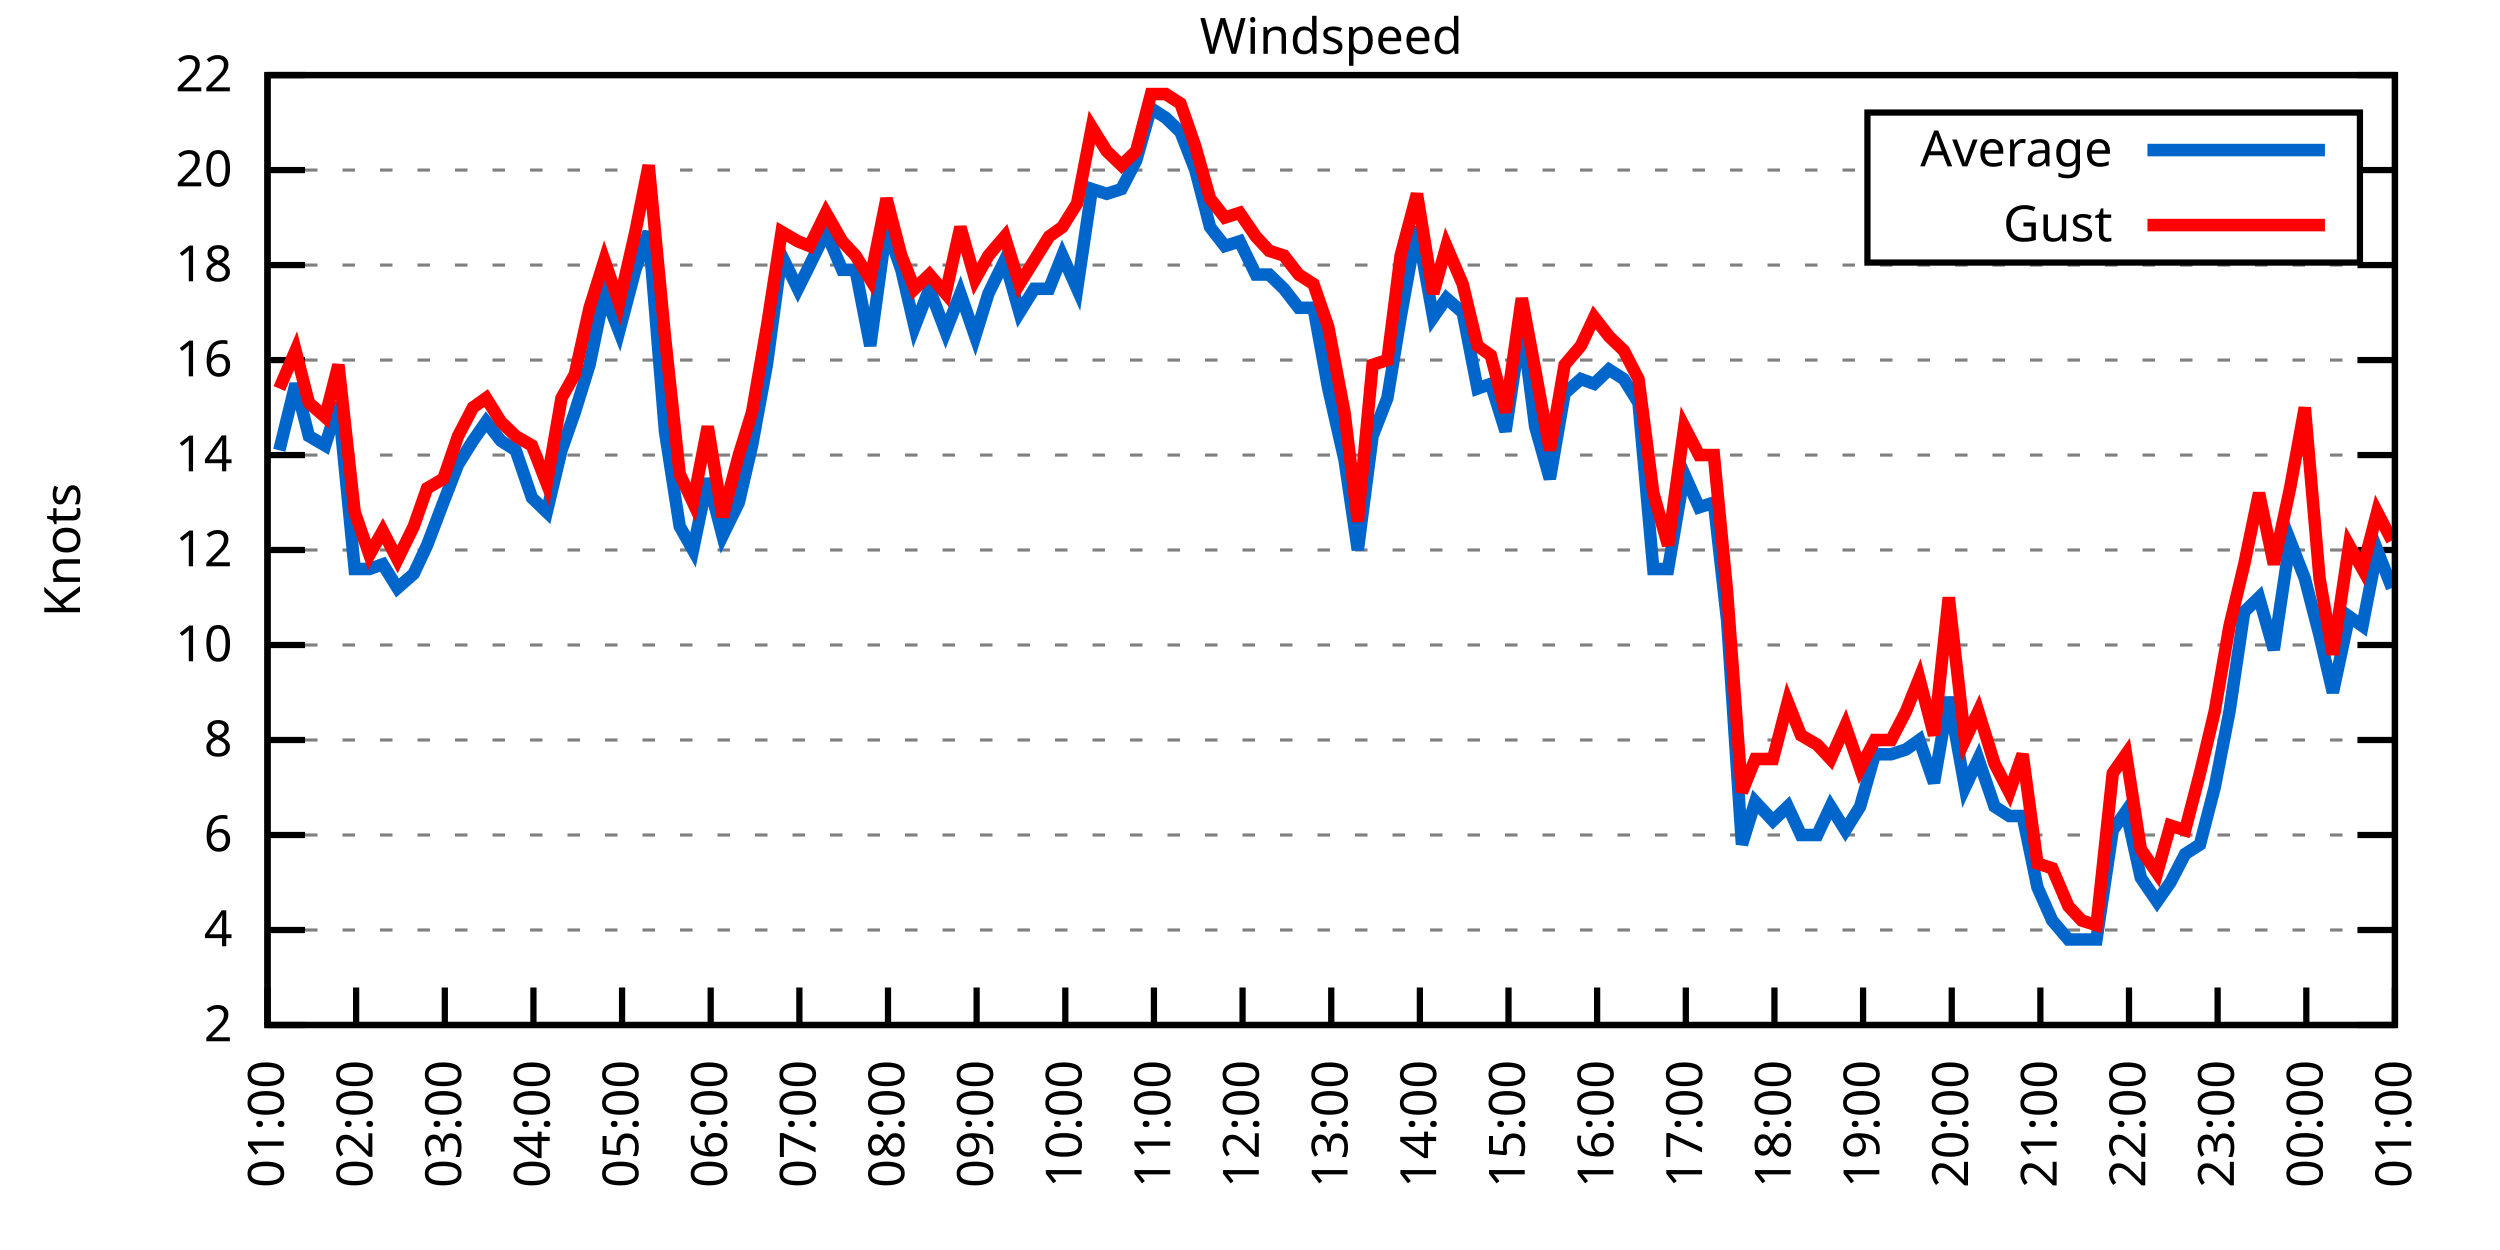
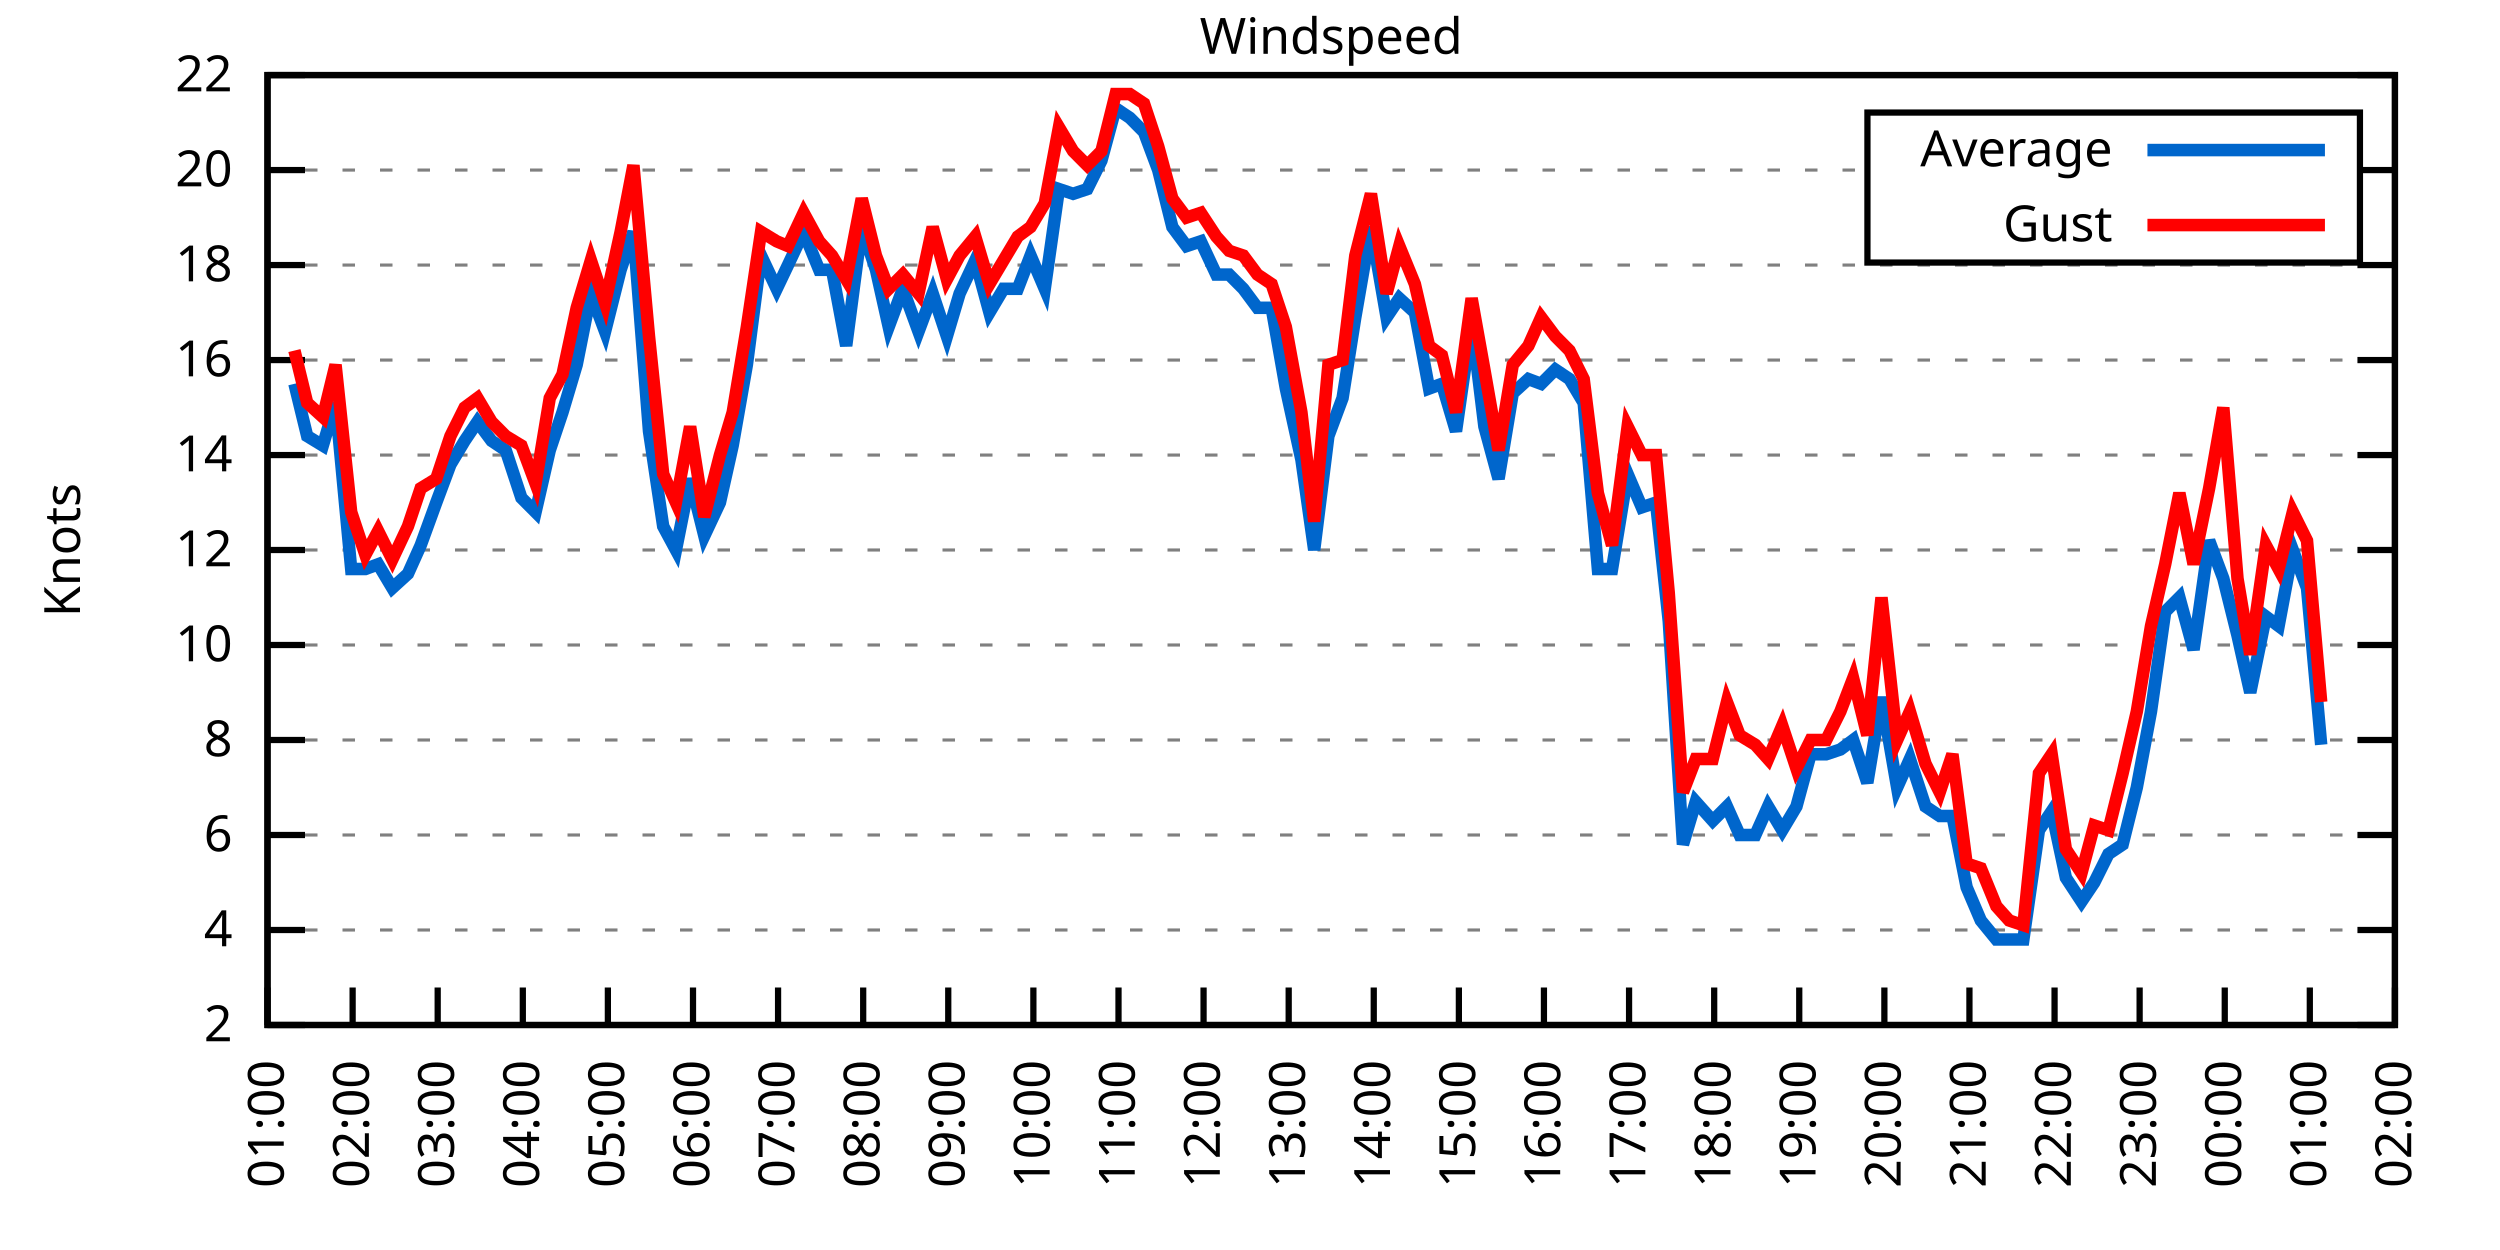
<svg xmlns="http://www.w3.org/2000/svg" xmlns:xlink="http://www.w3.org/1999/xlink" width="400" height="200" viewBox="0 0 400 200">
  <g id="gnuplot_canvas">
    <rect x="0" y="0" width="400" height="200" fill="none" />
    <defs>
      <circle id="gpDot" r="0.5" stroke-width="0.5" stroke="currentColor" />
      <path id="gpPt0" stroke-width="0.333" stroke="currentColor" d="M-1,0 h2 M0,-1 v2" />
      <path id="gpPt1" stroke-width="0.333" stroke="currentColor" d="M-1,-1 L1,1 M1,-1 L-1,1" />
      <path id="gpPt2" stroke-width="0.333" stroke="currentColor" d="M-1,0 L1,0 M0,-1 L0,1 M-1,-1 L1,1 M-1,1 L1,-1" />
      <rect id="gpPt3" stroke-width="0.333" stroke="currentColor" x="-1" y="-1" width="2" height="2" />
      <rect id="gpPt4" stroke-width="0.333" stroke="currentColor" fill="currentColor" x="-1" y="-1" width="2" height="2" />
      <circle id="gpPt5" stroke-width="0.333" stroke="currentColor" cx="0" cy="0" r="1" />
      <use xlink:href="#gpPt5" id="gpPt6" fill="currentColor" stroke="none" />
      <path id="gpPt7" stroke-width="0.333" stroke="currentColor" d="M0,-1.33 L-1.33,0.67 L1.33,0.67 z" />
      <use xlink:href="#gpPt7" id="gpPt8" fill="currentColor" stroke="none" />
      <use xlink:href="#gpPt7" id="gpPt9" stroke="currentColor" transform="rotate(180)" />
      <use xlink:href="#gpPt9" id="gpPt10" fill="currentColor" stroke="none" />
      <use xlink:href="#gpPt3" id="gpPt11" stroke="currentColor" transform="rotate(45)" />
      <use xlink:href="#gpPt11" id="gpPt12" fill="currentColor" stroke="none" />
      <path id="gpPt13" stroke-width="0.333" stroke="currentColor" d="M0,1.330 L1.265,0.411 L0.782,-1.067 L-0.782,-1.076 L-1.265,0.411 z" />
      <use xlink:href="#gpPt13" id="gpPt14" fill="currentColor" stroke="none" />
      <filter id="textbox" filterUnits="objectBoundingBox" x="0" y="0" height="1" width="1">
        <feFlood flood-color="white" flood-opacity="1" result="bgnd" />
        <feComposite in="SourceGraphic" in2="bgnd" operator="atop" />
      </filter>
      <filter id="greybox" filterUnits="objectBoundingBox" x="0" y="0" height="1" width="1">
        <feFlood flood-color="lightgrey" flood-opacity="1" result="grey" />
        <feComposite in="SourceGraphic" in2="grey" operator="atop" />
      </filter>
    </defs>
    <g fill="none" color="white" stroke="currentColor" stroke-width="1.00" stroke-linecap="butt" stroke-linejoin="miter">
</g>
    <g fill="none" color="black" stroke="currentColor" stroke-width="1.00" stroke-linecap="butt" stroke-linejoin="miter">
      <g stroke="none" shape-rendering="crispEdges">
        <polygon fill="rgb(255, 255, 255)" points="42.80,164.00 383.18,164.00 383.18,12.02 42.80,12.02 " />
      </g>
    </g>
    <g fill="none" color="black" stroke="currentColor" stroke-width="1.00" stroke-linecap="butt" stroke-linejoin="miter">
</g>
    <g fill="none" color="black" stroke="black" stroke-width="0.50" stroke-linecap="butt" stroke-linejoin="miter">
</g>
    <g fill="none" color="gray" stroke="currentColor" stroke-width="0.50" stroke-linecap="butt" stroke-linejoin="miter">
      <path stroke="gray" stroke-dasharray="2,4" class="gridline" d="M42.80,164.00 L383.19,164.00  " />
    </g>
    <g fill="none" color="gray" stroke="gray" stroke-width="1.00" stroke-linecap="butt" stroke-linejoin="miter">
</g>
    <g fill="none" color="black" stroke="currentColor" stroke-width="1.00" stroke-linecap="butt" stroke-linejoin="miter">
      <path stroke="black" d="M42.80,164.00 L48.80,164.00 M383.19,164.00 L377.19,164.00  " />
      <g transform="translate(37.20,166.60)" stroke="none" fill="black" font-family="Sans" font-size="8.00" text-anchor="end">
        <text>
          <tspan font-family="Sans"> 2</tspan>
        </text>
      </g>
    </g>
    <g fill="none" color="black" stroke="currentColor" stroke-width="1.00" stroke-linecap="butt" stroke-linejoin="miter">
</g>
    <g fill="none" color="black" stroke="black" stroke-width="0.50" stroke-linecap="butt" stroke-linejoin="miter">
</g>
    <g fill="none" color="gray" stroke="currentColor" stroke-width="0.50" stroke-linecap="butt" stroke-linejoin="miter">
      <path stroke="gray" stroke-dasharray="2,4" class="gridline" d="M42.80,148.80 L383.19,148.80  " />
    </g>
    <g fill="none" color="gray" stroke="gray" stroke-width="1.00" stroke-linecap="butt" stroke-linejoin="miter">
</g>
    <g fill="none" color="black" stroke="currentColor" stroke-width="1.00" stroke-linecap="butt" stroke-linejoin="miter">
      <path stroke="black" d="M42.80,148.80 L48.80,148.80 M383.19,148.80 L377.19,148.80  " />
      <g transform="translate(37.20,151.40)" stroke="none" fill="black" font-family="Sans" font-size="8.00" text-anchor="end">
        <text>
          <tspan font-family="Sans"> 4</tspan>
        </text>
      </g>
    </g>
    <g fill="none" color="black" stroke="currentColor" stroke-width="1.00" stroke-linecap="butt" stroke-linejoin="miter">
</g>
    <g fill="none" color="black" stroke="black" stroke-width="0.50" stroke-linecap="butt" stroke-linejoin="miter">
</g>
    <g fill="none" color="gray" stroke="currentColor" stroke-width="0.50" stroke-linecap="butt" stroke-linejoin="miter">
      <path stroke="gray" stroke-dasharray="2,4" class="gridline" d="M42.80,133.60 L383.19,133.60  " />
    </g>
    <g fill="none" color="gray" stroke="gray" stroke-width="1.00" stroke-linecap="butt" stroke-linejoin="miter">
</g>
    <g fill="none" color="black" stroke="currentColor" stroke-width="1.00" stroke-linecap="butt" stroke-linejoin="miter">
      <path stroke="black" d="M42.80,133.60 L48.80,133.60 M383.19,133.60 L377.19,133.60  " />
      <g transform="translate(37.20,136.20)" stroke="none" fill="black" font-family="Sans" font-size="8.00" text-anchor="end">
        <text>
          <tspan font-family="Sans"> 6</tspan>
        </text>
      </g>
    </g>
    <g fill="none" color="black" stroke="currentColor" stroke-width="1.00" stroke-linecap="butt" stroke-linejoin="miter">
</g>
    <g fill="none" color="black" stroke="black" stroke-width="0.50" stroke-linecap="butt" stroke-linejoin="miter">
</g>
    <g fill="none" color="gray" stroke="currentColor" stroke-width="0.50" stroke-linecap="butt" stroke-linejoin="miter">
      <path stroke="gray" stroke-dasharray="2,4" class="gridline" d="M42.80,118.40 L383.19,118.40  " />
    </g>
    <g fill="none" color="gray" stroke="gray" stroke-width="1.00" stroke-linecap="butt" stroke-linejoin="miter">
</g>
    <g fill="none" color="black" stroke="currentColor" stroke-width="1.00" stroke-linecap="butt" stroke-linejoin="miter">
      <path stroke="black" d="M42.80,118.40 L48.80,118.40 M383.19,118.40 L377.19,118.40  " />
      <g transform="translate(37.20,121.00)" stroke="none" fill="black" font-family="Sans" font-size="8.00" text-anchor="end">
        <text>
          <tspan font-family="Sans"> 8</tspan>
        </text>
      </g>
    </g>
    <g fill="none" color="black" stroke="currentColor" stroke-width="1.00" stroke-linecap="butt" stroke-linejoin="miter">
</g>
    <g fill="none" color="black" stroke="black" stroke-width="0.50" stroke-linecap="butt" stroke-linejoin="miter">
</g>
    <g fill="none" color="gray" stroke="currentColor" stroke-width="0.50" stroke-linecap="butt" stroke-linejoin="miter">
      <path stroke="gray" stroke-dasharray="2,4" class="gridline" d="M42.80,103.20 L383.19,103.20  " />
    </g>
    <g fill="none" color="gray" stroke="gray" stroke-width="1.00" stroke-linecap="butt" stroke-linejoin="miter">
</g>
    <g fill="none" color="black" stroke="currentColor" stroke-width="1.00" stroke-linecap="butt" stroke-linejoin="miter">
      <path stroke="black" d="M42.80,103.20 L48.80,103.20 M383.19,103.20 L377.19,103.20  " />
      <g transform="translate(37.20,105.80)" stroke="none" fill="black" font-family="Sans" font-size="8.00" text-anchor="end">
        <text>
          <tspan font-family="Sans"> 10</tspan>
        </text>
      </g>
    </g>
    <g fill="none" color="black" stroke="currentColor" stroke-width="1.00" stroke-linecap="butt" stroke-linejoin="miter">
</g>
    <g fill="none" color="black" stroke="black" stroke-width="0.50" stroke-linecap="butt" stroke-linejoin="miter">
</g>
    <g fill="none" color="gray" stroke="currentColor" stroke-width="0.50" stroke-linecap="butt" stroke-linejoin="miter">
      <path stroke="gray" stroke-dasharray="2,4" class="gridline" d="M42.80,88.00 L383.19,88.00  " />
    </g>
    <g fill="none" color="gray" stroke="gray" stroke-width="1.00" stroke-linecap="butt" stroke-linejoin="miter">
</g>
    <g fill="none" color="black" stroke="currentColor" stroke-width="1.00" stroke-linecap="butt" stroke-linejoin="miter">
      <path stroke="black" d="M42.80,88.00 L48.80,88.00 M383.19,88.00 L377.19,88.00  " />
      <g transform="translate(37.20,90.60)" stroke="none" fill="black" font-family="Sans" font-size="8.00" text-anchor="end">
        <text>
          <tspan font-family="Sans"> 12</tspan>
        </text>
      </g>
    </g>
    <g fill="none" color="black" stroke="currentColor" stroke-width="1.00" stroke-linecap="butt" stroke-linejoin="miter">
</g>
    <g fill="none" color="black" stroke="black" stroke-width="0.50" stroke-linecap="butt" stroke-linejoin="miter">
</g>
    <g fill="none" color="gray" stroke="currentColor" stroke-width="0.50" stroke-linecap="butt" stroke-linejoin="miter">
      <path stroke="gray" stroke-dasharray="2,4" class="gridline" d="M42.80,72.81 L383.19,72.81  " />
    </g>
    <g fill="none" color="gray" stroke="gray" stroke-width="1.00" stroke-linecap="butt" stroke-linejoin="miter">
</g>
    <g fill="none" color="black" stroke="currentColor" stroke-width="1.00" stroke-linecap="butt" stroke-linejoin="miter">
      <path stroke="black" d="M42.80,72.81 L48.80,72.81 M383.19,72.81 L377.19,72.81  " />
      <g transform="translate(37.20,75.41)" stroke="none" fill="black" font-family="Sans" font-size="8.00" text-anchor="end">
        <text>
          <tspan font-family="Sans"> 14</tspan>
        </text>
      </g>
    </g>
    <g fill="none" color="black" stroke="currentColor" stroke-width="1.00" stroke-linecap="butt" stroke-linejoin="miter">
</g>
    <g fill="none" color="black" stroke="black" stroke-width="0.50" stroke-linecap="butt" stroke-linejoin="miter">
</g>
    <g fill="none" color="gray" stroke="currentColor" stroke-width="0.50" stroke-linecap="butt" stroke-linejoin="miter">
      <path stroke="gray" stroke-dasharray="2,4" class="gridline" d="M42.80,57.61 L383.19,57.61  " />
    </g>
    <g fill="none" color="gray" stroke="gray" stroke-width="1.00" stroke-linecap="butt" stroke-linejoin="miter">
</g>
    <g fill="none" color="black" stroke="currentColor" stroke-width="1.00" stroke-linecap="butt" stroke-linejoin="miter">
      <path stroke="black" d="M42.80,57.61 L48.80,57.61 M383.19,57.61 L377.19,57.61  " />
      <g transform="translate(37.20,60.21)" stroke="none" fill="black" font-family="Sans" font-size="8.00" text-anchor="end">
        <text>
          <tspan font-family="Sans"> 16</tspan>
        </text>
      </g>
    </g>
    <g fill="none" color="black" stroke="currentColor" stroke-width="1.00" stroke-linecap="butt" stroke-linejoin="miter">
</g>
    <g fill="none" color="black" stroke="black" stroke-width="0.50" stroke-linecap="butt" stroke-linejoin="miter">
</g>
    <g fill="none" color="gray" stroke="currentColor" stroke-width="0.50" stroke-linecap="butt" stroke-linejoin="miter">
      <path stroke="gray" stroke-dasharray="2,4" class="gridline" d="M42.80,42.41 L383.19,42.41  " />
    </g>
    <g fill="none" color="gray" stroke="gray" stroke-width="1.00" stroke-linecap="butt" stroke-linejoin="miter">
</g>
    <g fill="none" color="black" stroke="currentColor" stroke-width="1.00" stroke-linecap="butt" stroke-linejoin="miter">
      <path stroke="black" d="M42.80,42.41 L48.80,42.41 M383.19,42.41 L377.19,42.41  " />
      <g transform="translate(37.20,45.01)" stroke="none" fill="black" font-family="Sans" font-size="8.00" text-anchor="end">
        <text>
          <tspan font-family="Sans"> 18</tspan>
        </text>
      </g>
    </g>
    <g fill="none" color="black" stroke="currentColor" stroke-width="1.00" stroke-linecap="butt" stroke-linejoin="miter">
</g>
    <g fill="none" color="black" stroke="black" stroke-width="0.50" stroke-linecap="butt" stroke-linejoin="miter">
</g>
    <g fill="none" color="gray" stroke="currentColor" stroke-width="0.50" stroke-linecap="butt" stroke-linejoin="miter">
      <path stroke="gray" stroke-dasharray="2,4" class="gridline" d="M42.80,27.21 L298.79,27.21 M377.59,27.21 L383.19,27.21  " />
    </g>
    <g fill="none" color="gray" stroke="gray" stroke-width="1.00" stroke-linecap="butt" stroke-linejoin="miter">
</g>
    <g fill="none" color="black" stroke="currentColor" stroke-width="1.00" stroke-linecap="butt" stroke-linejoin="miter">
      <path stroke="black" d="M42.80,27.21 L48.80,27.21 M383.19,27.21 L377.19,27.21  " />
      <g transform="translate(37.20,29.81)" stroke="none" fill="black" font-family="Sans" font-size="8.00" text-anchor="end">
        <text>
          <tspan font-family="Sans"> 20</tspan>
        </text>
      </g>
    </g>
    <g fill="none" color="black" stroke="currentColor" stroke-width="1.00" stroke-linecap="butt" stroke-linejoin="miter">
</g>
    <g fill="none" color="black" stroke="black" stroke-width="0.50" stroke-linecap="butt" stroke-linejoin="miter">
</g>
    <g fill="none" color="gray" stroke="currentColor" stroke-width="0.50" stroke-linecap="butt" stroke-linejoin="miter">
      <path stroke="gray" stroke-dasharray="2,4" class="gridline" d="M42.80,12.01 L383.19,12.01  " />
    </g>
    <g fill="none" color="gray" stroke="gray" stroke-width="1.00" stroke-linecap="butt" stroke-linejoin="miter">
</g>
    <g fill="none" color="black" stroke="currentColor" stroke-width="1.00" stroke-linecap="butt" stroke-linejoin="miter">
      <path stroke="black" d="M42.80,12.01 L48.80,12.01 M383.19,12.01 L377.19,12.01  " />
      <g transform="translate(37.20,14.61)" stroke="none" fill="black" font-family="Sans" font-size="8.00" text-anchor="end">
        <text>
          <tspan font-family="Sans"> 22</tspan>
        </text>
      </g>
    </g>
    <g fill="none" color="black" stroke="currentColor" stroke-width="1.00" stroke-linecap="butt" stroke-linejoin="miter">
      <path stroke="black" d="M42.80,164.00 L42.80,158.00  " />
      <g transform="translate(45.40,169.60) rotate(270.00)" stroke="none" fill="black" font-family="Sans" font-size="8.00" text-anchor="end">
        <text>
          <tspan font-family="Sans">01:00</tspan>
        </text>
      </g>
    </g>
    <g fill="none" color="black" stroke="currentColor" stroke-width="1.00" stroke-linecap="butt" stroke-linejoin="miter">
-       <path stroke="black" d="M56.98,164.00 L56.98,158.00  " />
-       <g transform="translate(59.58,169.60) rotate(270.00)" stroke="none" fill="black" font-family="Sans" font-size="8.00" text-anchor="end">
+       <path stroke="black" d="M56.42,164.00 L56.42,158.00  " />
+       <g transform="translate(59.02,169.60) rotate(270.00)" stroke="none" fill="black" font-family="Sans" font-size="8.00" text-anchor="end">
        <text>
          <tspan font-family="Sans">02:00</tspan>
        </text>
      </g>
    </g>
    <g fill="none" color="black" stroke="currentColor" stroke-width="1.00" stroke-linecap="butt" stroke-linejoin="miter">
-       <path stroke="black" d="M71.17,164.00 L71.17,158.00  " />
-       <g transform="translate(73.77,169.60) rotate(270.00)" stroke="none" fill="black" font-family="Sans" font-size="8.00" text-anchor="end">
+       <path stroke="black" d="M70.03,164.00 L70.03,158.00  " />
+       <g transform="translate(72.63,169.60) rotate(270.00)" stroke="none" fill="black" font-family="Sans" font-size="8.00" text-anchor="end">
        <text>
          <tspan font-family="Sans">03:00</tspan>
        </text>
      </g>
    </g>
    <g fill="none" color="black" stroke="currentColor" stroke-width="1.00" stroke-linecap="butt" stroke-linejoin="miter">
-       <path stroke="black" d="M85.35,164.00 L85.35,158.00  " />
-       <g transform="translate(87.95,169.60) rotate(270.00)" stroke="none" fill="black" font-family="Sans" font-size="8.00" text-anchor="end">
+       <path stroke="black" d="M83.65,164.00 L83.65,158.00  " />
+       <g transform="translate(86.25,169.60) rotate(270.00)" stroke="none" fill="black" font-family="Sans" font-size="8.00" text-anchor="end">
        <text>
          <tspan font-family="Sans">04:00</tspan>
        </text>
      </g>
    </g>
    <g fill="none" color="black" stroke="currentColor" stroke-width="1.00" stroke-linecap="butt" stroke-linejoin="miter">
-       <path stroke="black" d="M99.53,164.00 L99.53,158.00  " />
-       <g transform="translate(102.13,169.60) rotate(270.00)" stroke="none" fill="black" font-family="Sans" font-size="8.00" text-anchor="end">
+       <path stroke="black" d="M97.26,164.00 L97.26,158.00  " />
+       <g transform="translate(99.86,169.60) rotate(270.00)" stroke="none" fill="black" font-family="Sans" font-size="8.00" text-anchor="end">
        <text>
          <tspan font-family="Sans">05:00</tspan>
        </text>
      </g>
    </g>
    <g fill="none" color="black" stroke="currentColor" stroke-width="1.00" stroke-linecap="butt" stroke-linejoin="miter">
-       <path stroke="black" d="M113.71,164.00 L113.71,158.00  " />
-       <g transform="translate(116.31,169.60) rotate(270.00)" stroke="none" fill="black" font-family="Sans" font-size="8.00" text-anchor="end">
+       <path stroke="black" d="M110.88,164.00 L110.88,158.00  " />
+       <g transform="translate(113.48,169.60) rotate(270.00)" stroke="none" fill="black" font-family="Sans" font-size="8.00" text-anchor="end">
        <text>
          <tspan font-family="Sans">06:00</tspan>
        </text>
      </g>
    </g>
    <g fill="none" color="black" stroke="currentColor" stroke-width="1.00" stroke-linecap="butt" stroke-linejoin="miter">
-       <path stroke="black" d="M127.90,164.00 L127.90,158.00  " />
-       <g transform="translate(130.50,169.60) rotate(270.00)" stroke="none" fill="black" font-family="Sans" font-size="8.00" text-anchor="end">
+       <path stroke="black" d="M124.49,164.00 L124.49,158.00  " />
+       <g transform="translate(127.09,169.60) rotate(270.00)" stroke="none" fill="black" font-family="Sans" font-size="8.00" text-anchor="end">
        <text>
          <tspan font-family="Sans">07:00</tspan>
        </text>
      </g>
    </g>
    <g fill="none" color="black" stroke="currentColor" stroke-width="1.00" stroke-linecap="butt" stroke-linejoin="miter">
-       <path stroke="black" d="M142.08,164.00 L142.08,158.00  " />
-       <g transform="translate(144.68,169.60) rotate(270.00)" stroke="none" fill="black" font-family="Sans" font-size="8.00" text-anchor="end">
+       <path stroke="black" d="M138.11,164.00 L138.11,158.00  " />
+       <g transform="translate(140.71,169.60) rotate(270.00)" stroke="none" fill="black" font-family="Sans" font-size="8.00" text-anchor="end">
        <text>
          <tspan font-family="Sans">08:00</tspan>
        </text>
      </g>
    </g>
    <g fill="none" color="black" stroke="currentColor" stroke-width="1.00" stroke-linecap="butt" stroke-linejoin="miter">
-       <path stroke="black" d="M156.26,164.00 L156.26,158.00  " />
-       <g transform="translate(158.86,169.60) rotate(270.00)" stroke="none" fill="black" font-family="Sans" font-size="8.00" text-anchor="end">
+       <path stroke="black" d="M151.72,164.00 L151.72,158.00  " />
+       <g transform="translate(154.32,169.60) rotate(270.00)" stroke="none" fill="black" font-family="Sans" font-size="8.00" text-anchor="end">
        <text>
          <tspan font-family="Sans">09:00</tspan>
        </text>
      </g>
    </g>
    <g fill="none" color="black" stroke="currentColor" stroke-width="1.00" stroke-linecap="butt" stroke-linejoin="miter">
-       <path stroke="black" d="M170.45,164.00 L170.45,158.00  " />
-       <g transform="translate(173.05,169.60) rotate(270.00)" stroke="none" fill="black" font-family="Sans" font-size="8.00" text-anchor="end">
+       <path stroke="black" d="M165.34,164.00 L165.34,158.00  " />
+       <g transform="translate(167.94,169.60) rotate(270.00)" stroke="none" fill="black" font-family="Sans" font-size="8.00" text-anchor="end">
        <text>
          <tspan font-family="Sans">10:00</tspan>
        </text>
      </g>
    </g>
    <g fill="none" color="black" stroke="currentColor" stroke-width="1.00" stroke-linecap="butt" stroke-linejoin="miter">
-       <path stroke="black" d="M184.63,164.00 L184.63,158.00  " />
-       <g transform="translate(187.23,169.60) rotate(270.00)" stroke="none" fill="black" font-family="Sans" font-size="8.00" text-anchor="end">
+       <path stroke="black" d="M178.96,164.00 L178.96,158.00  " />
+       <g transform="translate(181.56,169.60) rotate(270.00)" stroke="none" fill="black" font-family="Sans" font-size="8.00" text-anchor="end">
        <text>
          <tspan font-family="Sans">11:00</tspan>
        </text>
      </g>
    </g>
    <g fill="none" color="black" stroke="currentColor" stroke-width="1.00" stroke-linecap="butt" stroke-linejoin="miter">
-       <path stroke="black" d="M198.81,164.00 L198.81,158.00  " />
-       <g transform="translate(201.41,169.60) rotate(270.00)" stroke="none" fill="black" font-family="Sans" font-size="8.00" text-anchor="end">
+       <path stroke="black" d="M192.57,164.00 L192.57,158.00  " />
+       <g transform="translate(195.17,169.60) rotate(270.00)" stroke="none" fill="black" font-family="Sans" font-size="8.00" text-anchor="end">
        <text>
          <tspan font-family="Sans">12:00</tspan>
        </text>
      </g>
    </g>
    <g fill="none" color="black" stroke="currentColor" stroke-width="1.00" stroke-linecap="butt" stroke-linejoin="miter">
-       <path stroke="black" d="M213.00,164.00 L213.00,158.00  " />
-       <g transform="translate(215.60,169.60) rotate(270.00)" stroke="none" fill="black" font-family="Sans" font-size="8.00" text-anchor="end">
+       <path stroke="black" d="M206.19,164.00 L206.19,158.00  " />
+       <g transform="translate(208.79,169.60) rotate(270.00)" stroke="none" fill="black" font-family="Sans" font-size="8.00" text-anchor="end">
        <text>
          <tspan font-family="Sans">13:00</tspan>
        </text>
      </g>
    </g>
    <g fill="none" color="black" stroke="currentColor" stroke-width="1.00" stroke-linecap="butt" stroke-linejoin="miter">
-       <path stroke="black" d="M227.18,164.00 L227.18,158.00  " />
-       <g transform="translate(229.78,169.60) rotate(270.00)" stroke="none" fill="black" font-family="Sans" font-size="8.00" text-anchor="end">
+       <path stroke="black" d="M219.80,164.00 L219.80,158.00  " />
+       <g transform="translate(222.40,169.60) rotate(270.00)" stroke="none" fill="black" font-family="Sans" font-size="8.00" text-anchor="end">
        <text>
          <tspan font-family="Sans">14:00</tspan>
        </text>
      </g>
    </g>
    <g fill="none" color="black" stroke="currentColor" stroke-width="1.00" stroke-linecap="butt" stroke-linejoin="miter">
-       <path stroke="black" d="M241.36,164.00 L241.36,158.00  " />
-       <g transform="translate(243.96,169.60) rotate(270.00)" stroke="none" fill="black" font-family="Sans" font-size="8.00" text-anchor="end">
+       <path stroke="black" d="M233.42,164.00 L233.42,158.00  " />
+       <g transform="translate(236.02,169.60) rotate(270.00)" stroke="none" fill="black" font-family="Sans" font-size="8.00" text-anchor="end">
        <text>
          <tspan font-family="Sans">15:00</tspan>
        </text>
      </g>
    </g>
    <g fill="none" color="black" stroke="currentColor" stroke-width="1.00" stroke-linecap="butt" stroke-linejoin="miter">
-       <path stroke="black" d="M255.54,164.00 L255.54,158.00  " />
-       <g transform="translate(258.14,169.60) rotate(270.00)" stroke="none" fill="black" font-family="Sans" font-size="8.00" text-anchor="end">
+       <path stroke="black" d="M247.03,164.00 L247.03,158.00  " />
+       <g transform="translate(249.63,169.60) rotate(270.00)" stroke="none" fill="black" font-family="Sans" font-size="8.00" text-anchor="end">
        <text>
          <tspan font-family="Sans">16:00</tspan>
        </text>
      </g>
    </g>
    <g fill="none" color="black" stroke="currentColor" stroke-width="1.00" stroke-linecap="butt" stroke-linejoin="miter">
-       <path stroke="black" d="M269.73,164.00 L269.73,158.00  " />
-       <g transform="translate(272.33,169.60) rotate(270.00)" stroke="none" fill="black" font-family="Sans" font-size="8.00" text-anchor="end">
+       <path stroke="black" d="M260.65,164.00 L260.65,158.00  " />
+       <g transform="translate(263.25,169.60) rotate(270.00)" stroke="none" fill="black" font-family="Sans" font-size="8.00" text-anchor="end">
        <text>
          <tspan font-family="Sans">17:00</tspan>
        </text>
      </g>
    </g>
    <g fill="none" color="black" stroke="currentColor" stroke-width="1.00" stroke-linecap="butt" stroke-linejoin="miter">
-       <path stroke="black" d="M283.91,164.00 L283.91,158.00  " />
-       <g transform="translate(286.51,169.60) rotate(270.00)" stroke="none" fill="black" font-family="Sans" font-size="8.00" text-anchor="end">
+       <path stroke="black" d="M274.27,164.00 L274.27,158.00  " />
+       <g transform="translate(276.87,169.60) rotate(270.00)" stroke="none" fill="black" font-family="Sans" font-size="8.00" text-anchor="end">
        <text>
          <tspan font-family="Sans">18:00</tspan>
        </text>
      </g>
    </g>
    <g fill="none" color="black" stroke="currentColor" stroke-width="1.00" stroke-linecap="butt" stroke-linejoin="miter">
-       <path stroke="black" d="M298.09,164.00 L298.09,158.00  " />
-       <g transform="translate(300.69,169.60) rotate(270.00)" stroke="none" fill="black" font-family="Sans" font-size="8.00" text-anchor="end">
+       <path stroke="black" d="M287.88,164.00 L287.88,158.00  " />
+       <g transform="translate(290.48,169.60) rotate(270.00)" stroke="none" fill="black" font-family="Sans" font-size="8.00" text-anchor="end">
        <text>
          <tspan font-family="Sans">19:00</tspan>
        </text>
      </g>
    </g>
    <g fill="none" color="black" stroke="currentColor" stroke-width="1.00" stroke-linecap="butt" stroke-linejoin="miter">
-       <path stroke="black" d="M312.28,164.00 L312.28,158.00  " />
-       <g transform="translate(314.88,169.60) rotate(270.00)" stroke="none" fill="black" font-family="Sans" font-size="8.00" text-anchor="end">
+       <path stroke="black" d="M301.50,164.00 L301.50,158.00  " />
+       <g transform="translate(304.10,169.60) rotate(270.00)" stroke="none" fill="black" font-family="Sans" font-size="8.00" text-anchor="end">
        <text>
          <tspan font-family="Sans">20:00</tspan>
        </text>
      </g>
    </g>
    <g fill="none" color="black" stroke="currentColor" stroke-width="1.00" stroke-linecap="butt" stroke-linejoin="miter">
-       <path stroke="black" d="M326.46,164.00 L326.46,158.00  " />
-       <g transform="translate(329.06,169.60) rotate(270.00)" stroke="none" fill="black" font-family="Sans" font-size="8.00" text-anchor="end">
+       <path stroke="black" d="M315.11,164.00 L315.11,158.00  " />
+       <g transform="translate(317.71,169.60) rotate(270.00)" stroke="none" fill="black" font-family="Sans" font-size="8.00" text-anchor="end">
        <text>
          <tspan font-family="Sans">21:00</tspan>
        </text>
      </g>
    </g>
    <g fill="none" color="black" stroke="currentColor" stroke-width="1.00" stroke-linecap="butt" stroke-linejoin="miter">
-       <path stroke="black" d="M340.64,164.00 L340.64,158.00  " />
-       <g transform="translate(343.24,169.60) rotate(270.00)" stroke="none" fill="black" font-family="Sans" font-size="8.00" text-anchor="end">
+       <path stroke="black" d="M328.73,164.00 L328.73,158.00  " />
+       <g transform="translate(331.33,169.60) rotate(270.00)" stroke="none" fill="black" font-family="Sans" font-size="8.00" text-anchor="end">
        <text>
          <tspan font-family="Sans">22:00</tspan>
        </text>
      </g>
    </g>
    <g fill="none" color="black" stroke="currentColor" stroke-width="1.00" stroke-linecap="butt" stroke-linejoin="miter">
-       <path stroke="black" d="M354.82,164.00 L354.82,158.00  " />
-       <g transform="translate(357.42,169.60) rotate(270.00)" stroke="none" fill="black" font-family="Sans" font-size="8.00" text-anchor="end">
+       <path stroke="black" d="M342.34,164.00 L342.34,158.00  " />
+       <g transform="translate(344.94,169.60) rotate(270.00)" stroke="none" fill="black" font-family="Sans" font-size="8.00" text-anchor="end">
        <text>
          <tspan font-family="Sans">23:00</tspan>
        </text>
      </g>
    </g>
    <g fill="none" color="black" stroke="currentColor" stroke-width="1.00" stroke-linecap="butt" stroke-linejoin="miter">
-       <path stroke="black" d="M369.01,164.00 L369.01,158.00  " />
-       <g transform="translate(371.61,169.60) rotate(270.00)" stroke="none" fill="black" font-family="Sans" font-size="8.00" text-anchor="end">
+       <path stroke="black" d="M355.96,164.00 L355.96,158.00  " />
+       <g transform="translate(358.56,169.60) rotate(270.00)" stroke="none" fill="black" font-family="Sans" font-size="8.00" text-anchor="end">
        <text>
          <tspan font-family="Sans">00:00</tspan>
+         </text>
+       </g>
+     </g>
+     <g fill="none" color="black" stroke="currentColor" stroke-width="1.00" stroke-linecap="butt" stroke-linejoin="miter">
+       <path stroke="black" d="M369.57,164.00 L369.57,158.00  " />
+       <g transform="translate(372.17,169.60) rotate(270.00)" stroke="none" fill="black" font-family="Sans" font-size="8.00" text-anchor="end">
+         <text>
+           <tspan font-family="Sans">01:00</tspan>
        </text>
      </g>
    </g>
    <g fill="none" color="black" stroke="currentColor" stroke-width="1.00" stroke-linecap="butt" stroke-linejoin="miter">
      <path stroke="black" d="M383.19,164.00 L383.19,158.00  " />
      <g transform="translate(385.79,169.60) rotate(270.00)" stroke="none" fill="black" font-family="Sans" font-size="8.00" text-anchor="end">
        <text>
-           <tspan font-family="Sans">01:00</tspan>
+           <tspan font-family="Sans">02:00</tspan>
        </text>
      </g>
    </g>
    <g fill="none" color="black" stroke="currentColor" stroke-width="1.00" stroke-linecap="butt" stroke-linejoin="miter">
</g>
    <g fill="none" color="black" stroke="currentColor" stroke-width="1.00" stroke-linecap="butt" stroke-linejoin="miter">
      <path stroke="black" d="M42.80,12.01 L42.80,164.00 L383.19,164.00 L383.19,12.01 L42.80,12.01 Z  " />
    </g>
    <g fill="none" color="black" stroke="currentColor" stroke-width="1.00" stroke-linecap="butt" stroke-linejoin="miter">
</g>
    <g fill="none" color="black" stroke="currentColor" stroke-width="1.00" stroke-linecap="butt" stroke-linejoin="miter">
      <path stroke="black" d="M298.79,42.01 L298.79,18.01 L377.59,18.01 L377.59,42.01 L298.79,42.01 Z  " />
    </g>
    <g id="Windspeed_plot_1">
      <g fill="none" color="white" stroke="black" stroke-width="2.00" stroke-linecap="butt" stroke-linejoin="miter">
</g>
      <g fill="none" color="black" stroke="currentColor" stroke-width="2.00" stroke-linecap="butt" stroke-linejoin="miter">
        <g transform="translate(337.99,26.61)" stroke="none" fill="black" font-family="Sans" font-size="8.00" text-anchor="end">
          <text>
            <tspan font-family="Sans">Average</tspan>
          </text>
        </g>
      </g>
      <g fill="none" color="black" stroke="currentColor" stroke-width="2.00" stroke-linecap="butt" stroke-linejoin="miter">
-         <path stroke="rgb(  0, 102, 204)" d="M343.59,24.01 L371.99,24.01 M44.69,72.05 L47.29,61.41 L49.42,69.77 L52.02,71.29 L54.15,64.45 L56.75,91.04   L59.11,91.04 L61.24,90.28 L63.60,94.08 L66.20,91.80 L68.33,87.25 L70.93,80.41 L73.29,74.33 L75.66,70.53   L77.78,67.49 L80.15,70.53 L82.51,72.05 L85.11,79.65 L87.48,81.93 L89.84,72.05 L91.97,65.97 L94.33,58.37   L96.70,46.97 L99.06,53.05 L101.66,43.17 L103.79,37.09 L106.39,69.01 L108.75,84.21 L110.88,88.00 L113.24,76.61   L115.61,85.73 L118.21,80.41 L120.33,71.29 L122.70,58.37 L125.06,40.89 L127.66,46.21 L129.55,42.41 L132.15,37.09   L134.75,43.17 L136.88,43.17 L139.24,55.33 L141.84,36.33 L144.21,43.17 L146.34,52.29 L148.70,46.21 L151.30,53.05   L153.66,46.97 L156.03,53.81 L158.15,46.97 L160.75,41.65 L163.12,50.01 L165.48,46.21 L167.85,46.21 L169.97,40.89   L172.34,46.21 L174.70,30.25 L177.06,31.01 L179.43,30.25 L181.79,25.69 L184.16,17.33 L186.52,18.85 L188.88,21.13   L191.25,27.21 L193.61,36.33 L195.98,39.37 L198.34,38.61 L200.94,43.93 L203.07,43.93 L205.43,46.21 L207.79,49.25   L210.16,49.25 L212.52,62.17 L215.12,73.57 L217.25,88.00 L219.61,69.77 L221.98,63.69 L224.10,50.77 L226.71,36.33   L229.31,50.77 L231.43,47.73 L234.03,50.01 L236.40,62.17 L238.52,61.41 L240.89,69.01 L243.49,51.53 L245.62,68.25   L247.98,76.61 L250.34,62.93 L252.94,60.65 L255.07,61.41 L257.43,59.13 L259.80,60.65 L262.16,64.45 L264.53,91.04   L266.89,91.04 L269.49,75.85 L271.85,81.17 L274.22,80.41 L276.35,99.40 L278.71,135.12 L280.84,128.28 L283.67,131.32   L286.04,129.04 L288.16,133.60 L290.76,133.60 L292.89,129.04 L295.26,132.84 L297.62,129.04 L299.98,120.68 L302.58,120.68   L304.95,119.92 L307.08,118.40 L309.44,125.24 L311.80,111.56 L314.40,126.00 L316.53,121.44 L319.13,129.04 L321.49,130.56   L323.62,130.56 L325.99,141.96 L328.35,147.28 L330.95,150.32 L333.08,150.32 L335.44,150.32 L338.04,132.84 L340.17,129.80   L342.53,140.44 L345.13,144.24 L347.26,141.20 L349.62,136.64 L351.99,135.12 L354.35,126.00 L356.72,113.84 L359.08,97.88   L361.44,95.60 L363.81,103.96 L366.41,86.49 L368.77,92.56 L371.13,101.68 L373.26,110.80 L375.86,98.64 L377.99,100.16   L380.35,88.00 L382.72,94.08  " />
+         <path stroke="rgb(  0, 102, 204)" d="M343.59,24.01 L371.99,24.01 M47.11,61.41 L49.15,69.77 L51.65,71.29 L53.69,64.45 L56.19,91.04 L58.46,91.04   L60.50,90.28 L62.77,94.08 L65.27,91.80 L67.31,87.25 L69.80,80.41 L72.07,74.33 L74.34,70.53 L76.39,67.49   L78.65,70.53 L80.92,72.05 L83.42,79.65 L85.69,81.93 L87.96,72.05 L90.00,65.97 L92.27,58.37 L94.54,46.97   L96.81,53.05 L99.30,43.17 L101.35,37.09 L103.84,69.01 L106.11,84.21 L108.15,88.00 L110.42,76.61 L112.69,85.73   L115.19,80.41 L117.23,71.29 L119.50,58.37 L121.77,40.89 L124.27,46.21 L126.08,42.41 L128.58,37.09 L131.07,43.17   L133.12,43.17 L135.39,55.33 L137.88,36.33 L140.15,43.17 L142.19,52.29 L144.46,46.21 L146.96,53.05 L149.23,46.97   L151.50,53.81 L153.54,46.97 L156.04,41.65 L158.31,50.01 L160.57,46.21 L162.84,46.21 L164.89,40.89 L167.16,46.21   L169.43,30.25 L171.69,31.01 L173.96,30.25 L176.23,25.69 L178.50,17.33 L180.77,18.85 L183.04,21.13 L185.31,27.21   L187.58,36.33 L189.85,39.37 L192.12,38.61 L194.61,43.93 L196.66,43.93 L198.93,46.21 L201.19,49.25 L203.46,49.25   L205.73,62.17 L208.23,73.57 L210.27,88.00 L212.54,69.77 L214.81,63.69 L216.85,50.77 L219.35,36.33 L221.85,50.77   L223.89,47.73 L226.38,50.01 L228.65,62.17 L230.70,61.41 L232.96,69.01 L235.46,51.53 L237.50,68.25 L239.77,76.61   L242.04,62.93 L244.54,60.65 L246.58,61.41 L248.85,59.13 L251.12,60.65 L253.39,64.45 L255.66,91.04 L257.93,91.04   L260.42,75.85 L262.69,81.17 L264.96,80.41 L267.00,99.40 L269.27,135.12 L271.32,128.28 L274.04,131.32 L276.31,129.04   L278.35,133.60 L280.85,133.60 L282.89,129.04 L285.16,132.84 L287.43,129.04 L289.70,120.68 L292.19,120.68 L294.46,119.92   L296.50,118.40 L298.77,125.24 L301.04,111.56 L303.54,126.00 L305.58,121.44 L308.08,129.04 L310.35,130.56 L312.39,130.56   L314.66,141.96 L316.93,147.28 L319.42,150.32 L321.47,150.32 L323.74,150.32 L326.23,132.84 L328.27,129.80 L330.54,140.44   L333.04,144.24 L335.08,141.20 L337.35,136.64 L339.62,135.12 L341.89,126.00 L344.16,113.84 L346.43,97.88 L348.70,95.60   L350.97,103.96 L353.46,86.49 L355.73,92.56 L358.00,101.68 L360.04,110.80 L362.54,98.64 L364.58,100.16 L366.85,88.00   L369.12,94.08 L371.39,119.16  " />
      </g>
    </g>
    <g id="Windspeed_plot_2">
      <g fill="none" color="black" stroke="currentColor" stroke-width="2.00" stroke-linecap="butt" stroke-linejoin="miter">
        <g transform="translate(337.99,38.61)" stroke="none" fill="black" font-family="Sans" font-size="8.00" text-anchor="end">
          <text>
            <tspan font-family="Sans">Gust</tspan>
          </text>
        </g>
      </g>
      <g fill="none" color="black" stroke="currentColor" stroke-width="2.00" stroke-linecap="butt" stroke-linejoin="miter">
-         <path stroke="rgb(255,   0,   0)" d="M343.59,36.01 L371.99,36.01 M44.69,62.17 L47.29,56.09 L49.42,64.45 L52.02,66.73 L54.15,58.37 L56.75,81.93   L59.11,88.76 L61.24,84.97 L63.60,89.52 L66.20,84.21 L68.33,78.13 L70.93,76.61 L73.29,69.77 L75.66,65.21   L77.78,63.69 L80.15,67.49 L82.51,69.77 L85.11,71.29 L87.48,77.37 L89.84,63.69 L91.97,59.89 L94.33,49.25   L96.70,41.65 L99.06,48.49 L101.66,37.09 L103.79,26.45 L106.39,53.81 L108.75,75.85 L110.88,80.41 L113.24,68.25   L115.61,82.69 L118.21,72.81 L120.33,65.97 L122.70,52.29 L125.06,37.09 L127.66,38.61 L129.55,39.37 L132.15,34.05   L134.75,38.61 L136.88,40.89 L139.24,44.69 L141.84,31.77 L144.21,40.89 L146.34,46.21 L148.70,43.93 L151.30,46.97   L153.66,36.33 L156.03,44.69 L158.15,40.89 L160.75,37.85 L163.12,45.45 L165.48,41.65 L167.85,37.85 L169.97,36.33   L172.34,32.53 L174.70,20.37 L177.06,24.17 L179.43,26.45 L181.79,24.17 L184.16,15.05 L186.52,15.05 L188.88,16.57   L191.25,23.41 L193.61,31.77 L195.98,34.81 L198.34,34.05 L200.94,37.85 L203.07,40.13 L205.43,40.89 L207.79,43.93   L210.16,45.45 L212.52,52.29 L215.12,65.97 L217.25,83.45 L219.61,58.37 L221.98,57.61 L224.10,40.89 L226.71,31.01   L229.31,46.97 L231.43,39.37 L234.03,45.45 L236.40,55.33 L238.52,56.85 L240.89,65.97 L243.49,47.73 L245.62,59.13   L247.98,72.05 L250.34,58.37 L252.94,55.33 L255.07,50.77 L257.43,53.81 L259.80,56.09 L262.16,60.65 L264.53,78.89   L266.89,87.25 L269.49,68.25 L271.85,72.81 L274.22,72.81 L276.35,94.84 L278.71,126.76 L280.84,121.44 L283.67,121.44   L286.04,112.32 L288.16,117.64 L290.76,119.16 L292.89,121.44 L295.26,116.12 L297.62,122.96 L299.98,118.40 L302.58,118.40   L304.95,113.84 L307.08,108.52 L309.44,117.64 L311.80,95.60 L314.40,118.40 L316.53,113.84 L319.13,122.20 L321.49,126.76   L323.62,120.68 L325.99,138.16 L328.35,138.92 L330.95,145.00 L333.08,147.28 L335.44,148.04 L338.04,123.72 L340.17,120.68   L342.53,135.88 L345.13,139.68 L347.26,132.08 L349.62,132.84 L351.99,123.72 L354.35,113.84 L356.72,100.16 L359.08,90.28   L361.44,78.89 L363.81,90.28 L366.41,78.13 L368.77,65.21 L371.13,92.56 L373.26,104.72 L375.86,87.25 L377.99,91.04   L380.35,81.93 L382.72,86.49  " />
+         <path stroke="rgb(255,   0,   0)" d="M343.59,36.01 L371.99,36.01 M47.11,56.09 L49.15,64.45 L51.65,66.73 L53.69,58.37 L56.19,81.93 L58.46,88.76   L60.50,84.97 L62.77,89.52 L65.27,84.21 L67.31,78.13 L69.80,76.61 L72.07,69.77 L74.34,65.21 L76.39,63.69   L78.65,67.49 L80.92,69.77 L83.42,71.29 L85.69,77.37 L87.96,63.69 L90.00,59.89 L92.27,49.25 L94.54,41.65   L96.81,48.49 L99.30,37.09 L101.35,26.45 L103.84,53.81 L106.11,75.85 L108.15,80.41 L110.42,68.25 L112.69,82.69   L115.19,72.81 L117.23,65.97 L119.50,52.29 L121.77,37.09 L124.27,38.61 L126.08,39.37 L128.58,34.05 L131.07,38.61   L133.12,40.89 L135.39,44.69 L137.88,31.77 L140.15,40.89 L142.19,46.21 L144.46,43.93 L146.96,46.97 L149.23,36.33   L151.50,44.69 L153.54,40.89 L156.04,37.85 L158.31,45.45 L160.57,41.65 L162.84,37.85 L164.89,36.33 L167.16,32.53   L169.43,20.37 L171.69,24.17 L173.96,26.45 L176.23,24.17 L178.50,15.05 L180.77,15.05 L183.04,16.57 L185.31,23.41   L187.58,31.77 L189.85,34.81 L192.12,34.05 L194.61,37.85 L196.66,40.13 L198.93,40.89 L201.19,43.93 L203.46,45.45   L205.73,52.29 L208.23,65.97 L210.27,83.45 L212.54,58.37 L214.81,57.61 L216.85,40.89 L219.35,31.01 L221.85,46.97   L223.89,39.37 L226.38,45.45 L228.65,55.33 L230.70,56.85 L232.96,65.97 L235.46,47.73 L237.50,59.13 L239.77,72.05   L242.04,58.37 L244.54,55.33 L246.58,50.77 L248.85,53.81 L251.12,56.09 L253.39,60.65 L255.66,78.89 L257.93,87.25   L260.42,68.25 L262.69,72.81 L264.96,72.81 L267.00,94.84 L269.27,126.76 L271.32,121.44 L274.04,121.44 L276.31,112.32   L278.35,117.64 L280.85,119.16 L282.89,121.44 L285.16,116.12 L287.43,122.96 L289.70,118.40 L292.19,118.40 L294.46,113.84   L296.50,108.52 L298.77,117.64 L301.04,95.60 L303.54,118.40 L305.58,113.84 L308.08,122.20 L310.35,126.76 L312.39,120.68   L314.66,138.16 L316.93,138.92 L319.42,145.00 L321.47,147.28 L323.74,148.04 L326.23,123.72 L328.27,120.68 L330.54,135.88   L333.04,139.68 L335.08,132.08 L337.35,132.84 L339.62,123.72 L341.89,113.84 L344.16,100.16 L346.43,90.28 L348.70,78.89   L350.97,90.28 L353.46,78.13 L355.73,65.21 L358.00,92.56 L360.04,104.72 L362.54,87.25 L364.58,91.04 L366.85,81.93   L369.12,86.49 L371.39,112.32  " />
      </g>
    </g>
    <g fill="none" color="black" stroke="currentColor" stroke-width="2.00" stroke-linecap="butt" stroke-linejoin="miter">
</g>
    <g fill="none" color="black" stroke="black" stroke-width="1.00" stroke-linecap="butt" stroke-linejoin="miter">
</g>
    <g fill="none" color="black" stroke="currentColor" stroke-width="1.00" stroke-linecap="butt" stroke-linejoin="miter">
      <path stroke="black" d="M42.80,12.01 L42.80,164.00 L383.19,164.00 L383.19,12.01 L42.80,12.01 Z  " />
      <g transform="translate(12.80,88.01) rotate(270.00)" stroke="none" fill="black" font-family="Sans" font-size="8.00" text-anchor="middle">
        <text>
          <tspan font-family="Sans">Knots</tspan>
        </text>
      </g>
    </g>
    <g fill="none" color="black" stroke="currentColor" stroke-width="1.00" stroke-linecap="butt" stroke-linejoin="miter">
</g>
    <g fill="none" color="black" stroke="currentColor" stroke-width="1.00" stroke-linecap="butt" stroke-linejoin="miter">
      <g transform="translate(212.99,8.61)" stroke="none" fill="black" font-family="Sans" font-size="8.00" text-anchor="middle">
        <text>
          <tspan font-family="Sans">Windspeed</tspan>
        </text>
      </g>
    </g>
    <g fill="none" color="black" stroke="currentColor" stroke-width="1.00" stroke-linecap="butt" stroke-linejoin="miter">
</g>
  </g>
</svg>
